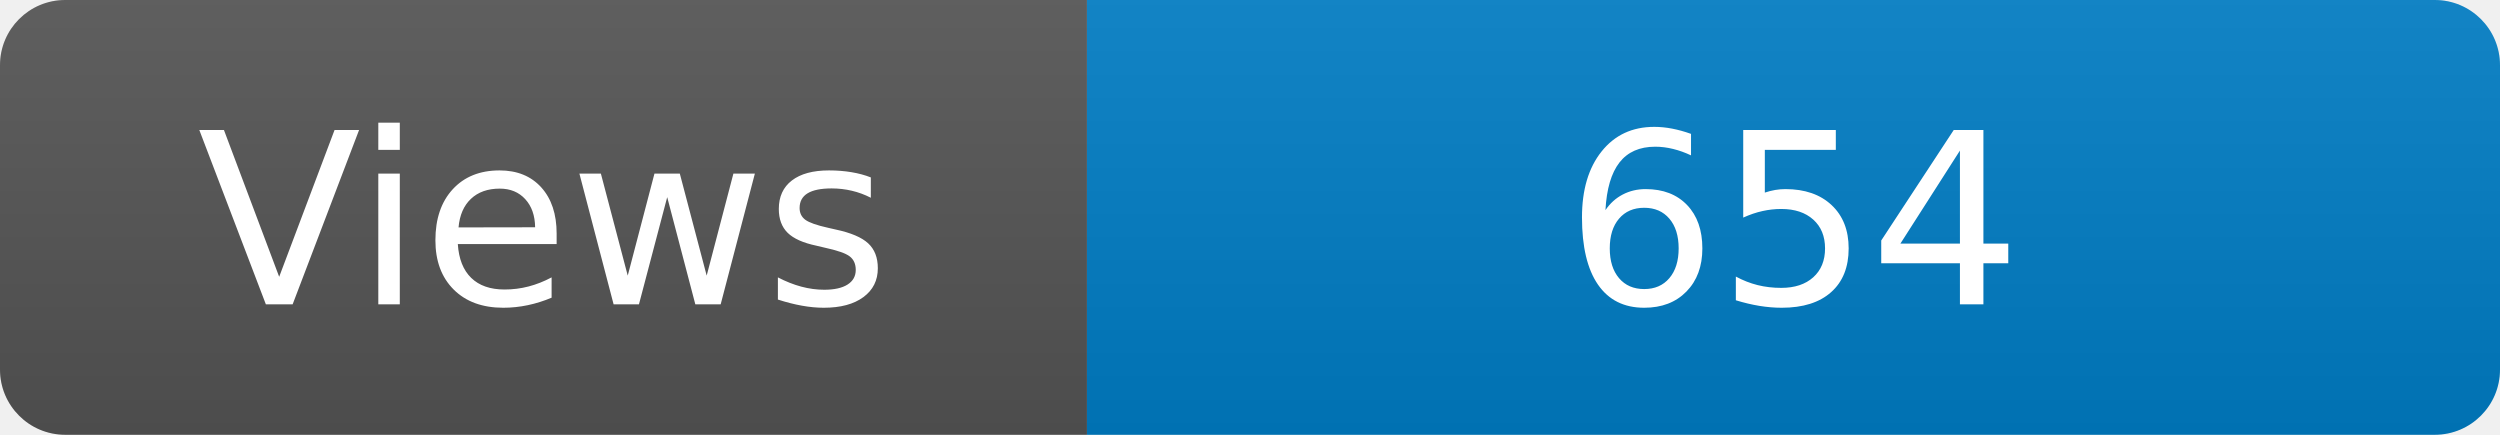
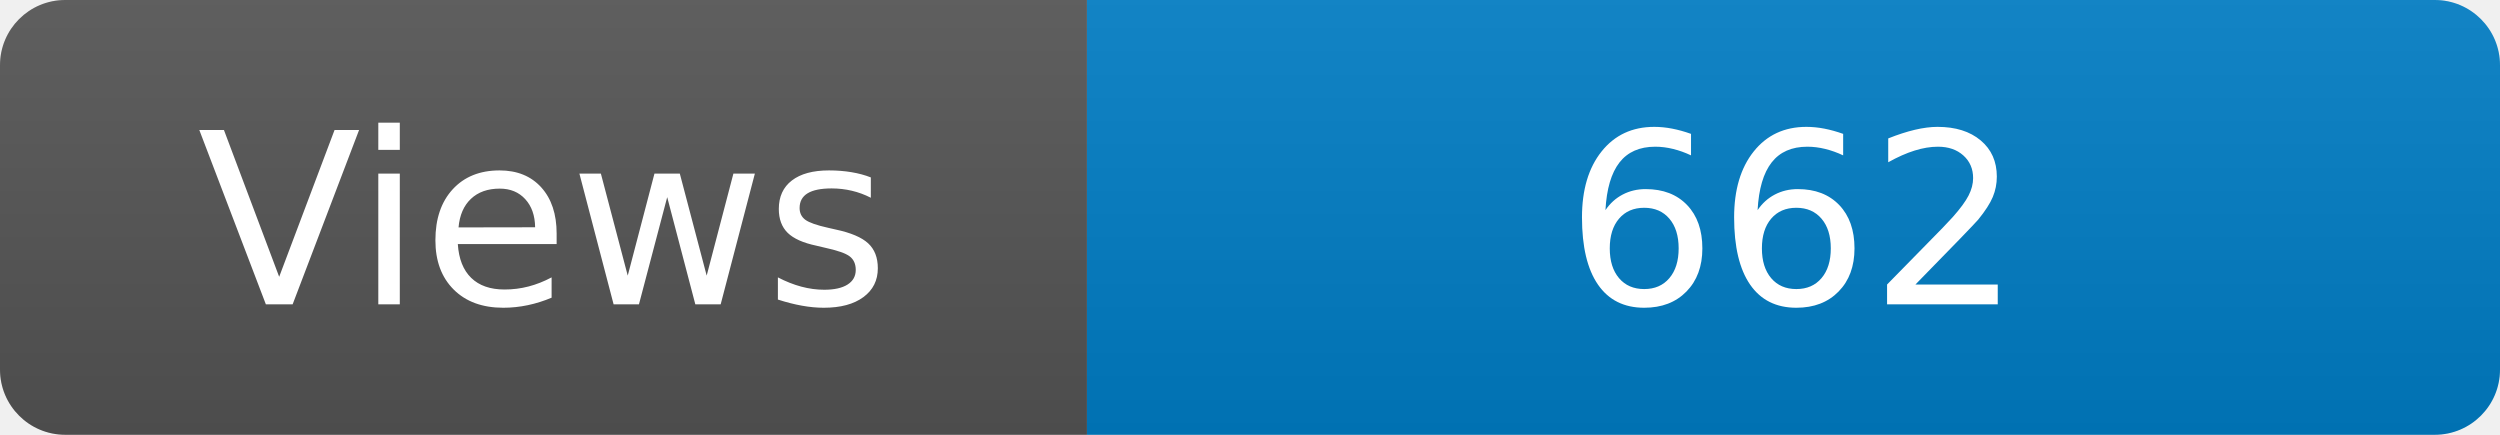
<svg xmlns="http://www.w3.org/2000/svg" width="115" height="20" role="img" aria-label="Maintained?: yes">
  <linearGradient id="s" x2="0" y2="100%">
    <stop offset="0" stop-color="#bbb" stop-opacity=".1" />
    <stop offset="1" stop-opacity=".1" />
  </linearGradient>
  <clipPath id="r">
    <rect width="115" height="20" rx="3" fill="#fff" />
  </clipPath>
  <g clip-path="url(#r)">
    <rect width="50" height="20" fill="#555" />
    <rect x="50" width="160" height="20" fill="#007ec6" />
    <rect width="115" height="20" fill="url(#s)" />
  </g>
  <g fill="#fff" text-anchor="middle" font-family="Verdana,Geneva,DejaVu Sans,sans-serif" font-size="110">
    <text x="250" y="140" transform="scale(.1)" fill="#fff">Views</text>
-     <text x="825" y="140" transform="scale(.1)" fill="#fff">654</text>
+     <text x="825" y="140" transform="scale(.1)" fill="#fff">662</text>
  </g>
</svg>
